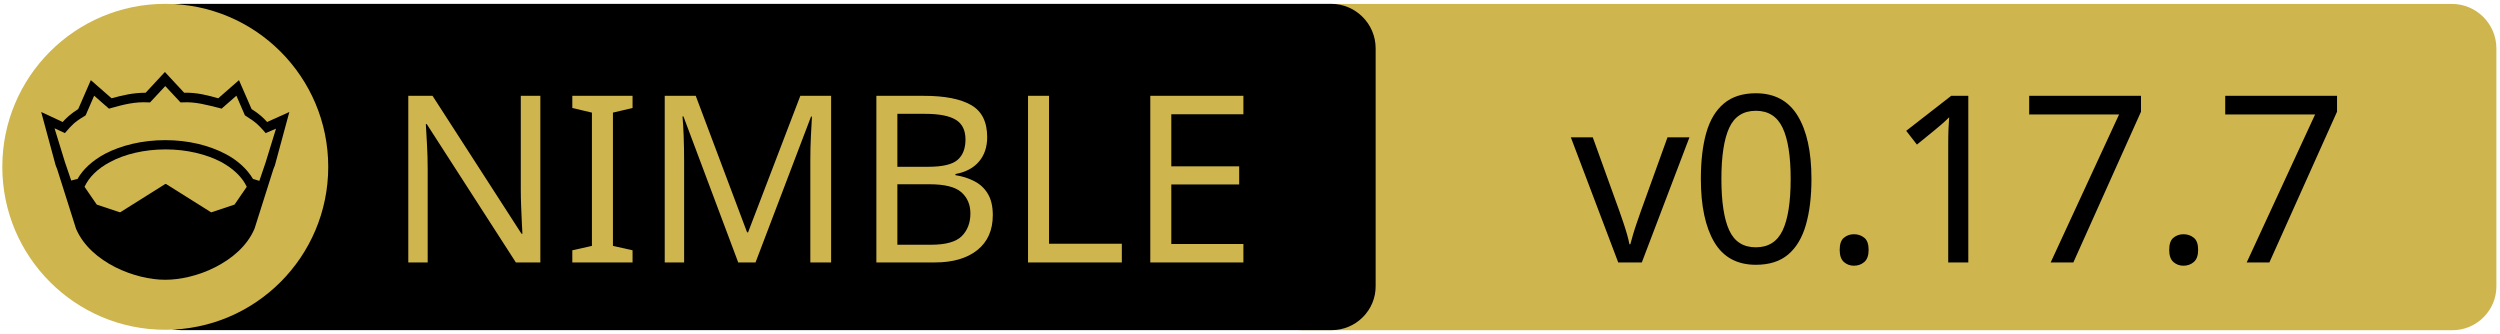
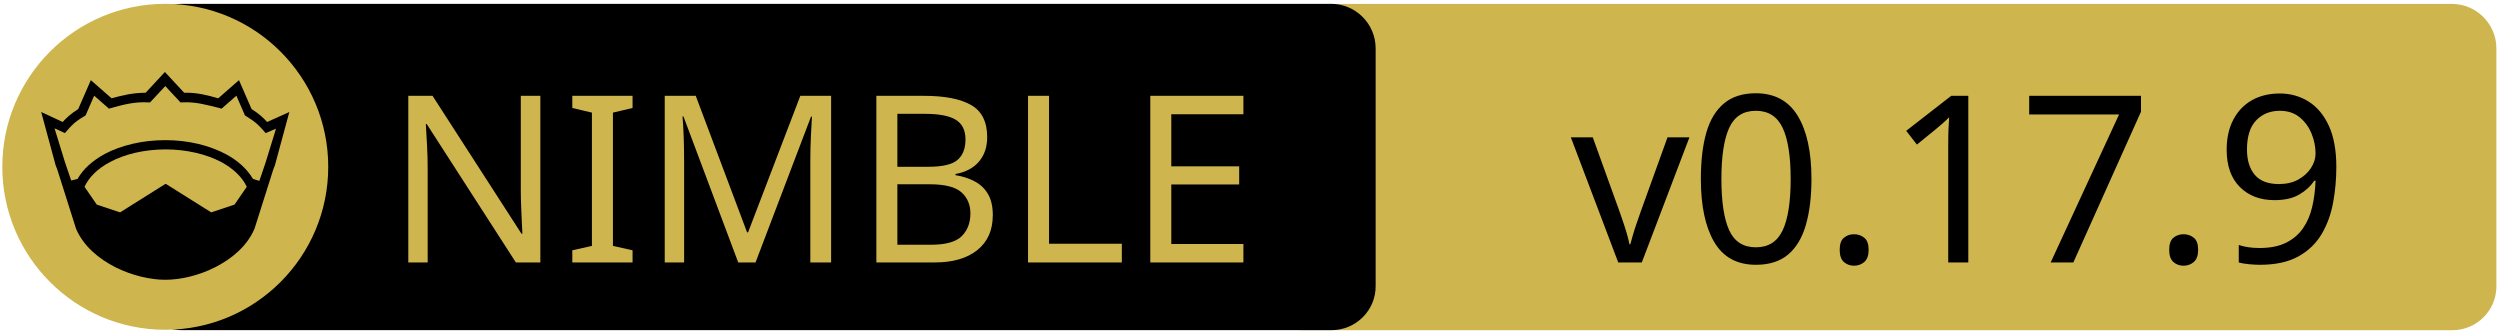
<svg xmlns="http://www.w3.org/2000/svg" xmlns:xlink="http://www.w3.org/1999/xlink" width="675" height="90" xml:space="preserve" version="1.1">
  <a xlink:href="https://github.com/elcritch/merenda">
    <g>
      <path fill="#CEB54D" id="svg_15" d="m662.123,89.159l-310.5,0c-6.6,0 -12,-5.4 -12,-12l0,-64.1c0,-6.6 5.4,-12 12,-12l310.4,0c6.6,0 12,5.4 12,12l0,64.1c0.1,6.6 -5.3,12 -11.9,12z" />
      <path id="svg_1" d="m359.524,89.139l-310.5,0c-6.6,0 -12,-5.4 -12,-12l0,-64.1c0,-6.6 5.4,-12 12,-12l310.4,0c6.6,0 12,5.4 12,12l0,64.1c0.1,6.6 -5.3,12 -11.9,12z" />
      <rect id="svg_2" fill="none" height="45.9" width="315.3" class="st0" y="24.539" x="60.224" />
      <circle id="svg_4" fill="#CEB54D" r="44" cy="45.039" cx="44.624" class="st1" />
      <g id="XMLID_4_">
        <path id="svg_5" d="m78.124,30.239l-3.9,14.4l-0.4,1l-5.1,16.1c0,0 0,0 0,0c-2,4.7 -6.1,8.1 -10.6,10.4c-4.5,2.3 -9.5,3.4 -13.5,3.4c-4,0 -8.9,-1.1 -13.5,-3.4c-4.5,-2.3 -8.6,-5.7 -10.6,-10.4c0,0 0,0 0,0l-5.1,-16.1l-0.4,-1l-3.9,-14.4l5.8,2.7c0.9,-1 2,-2.1 4.2,-3.5l3.4,-7.8l5.6,4.9c2.9,-0.8 5.8,-1.5 9.2,-1.5l5.2,-5.6l5.2,5.6c3.4,-0.1 6.4,0.7 9.2,1.5l5.6,-4.9l3.4,7.8c2.2,1.4 3.3,2.5 4.2,3.5l6,-2.7z" />
        <g id="XMLID_6_">
          <g id="svg_6">
            <path id="svg_7" fill="#CEB54D" d="m66.624,50.439l-3.3,4.8l-6.3,2.1l-12.1,-7.6c-0.1,-0.1 -0.3,-0.1 -0.4,0l-12.1,7.6l-6.3,-2.1l-3.3,-4.8c1.2,-2.6 3.5,-4.9 6.9,-6.7c3.9,-2.1 9.2,-3.4 15,-3.4c5.7,0 11,1.3 15,3.4c3.3,1.8 5.7,4.1 6.9,6.7z" class="st1" />
          </g>
          <g id="svg_8" />
        </g>
        <g id="XMLID_5_">
          <g id="svg_9">
            <path id="svg_10" fill="#CEB54D" d="m74.524,34.739l-2.8,9.1l-1.7,5l-1.6,-0.5c0,0 -0.1,0 -0.1,0c-1.6,-2.7 -4.2,-5.1 -7.5,-6.8c-4.4,-2.3 -10,-3.7 -16.2,-3.7c-6.2,0 -11.9,1.4 -16.3,3.7c-3.3,1.8 -5.9,4.1 -7.4,6.8c0,0 -0.1,0 -0.1,0l-1.6,0.4l-1.7,-5l-2.8,-9.1l2.8,1.3l0.6,-0.7c1.2,-1.3 1.8,-2.2 4.7,-3.9l0.3,-0.2l2.3,-5.3l4,3.5l0.7,-0.2c3.2,-0.9 6.3,-1.7 9.8,-1.5l0.6,0l4.1,-4.4l4.1,4.4l0.6,0c3.5,-0.2 6.5,0.7 9.8,1.5l0.7,0.2l4,-3.5l2.3,5.3l0.3,0.2c2.9,1.8 3.5,2.6 4.7,3.9l0.6,0.7l2.8,-1.2z" class="st1" />
          </g>
          <g id="svg_11" />
        </g>
      </g>
      <text x="-442" y="-350.021" id="svg_16" font-size="63px" font-family="'PT Sans Caption', 'Tahoma', 'Helvetica Neue Medium', 'PT Sans', sans-serif" fill="#CEB54D" class="st1 st2 st3" transform="matrix(1 0 0 1 546.13 420.879)">NIMBLE</text>
-       <text x="-122.0" y="-350.012" id="svg_17" font-size="63.012px" font-family="'PT Sans Caption', 'Tahoma', 'Helvetica Neue Medium', 'PT Sans', sans-serif" fill="#000000" class="st1 st2 st3" transform="matrix(1 0 0 1 546.13 420.879)">v0.17.7</text>
+       <text x="-122.0" y="-350.012" id="svg_17" font-size="63.012px" font-family="'PT Sans Caption', 'Tahoma', 'Helvetica Neue Medium', 'PT Sans', sans-serif" fill="#000000" class="st1 st2 st3" transform="matrix(1 0 0 1 546.13 420.879)">v0.17.9</text>
    </g>
  </a>
</svg>
